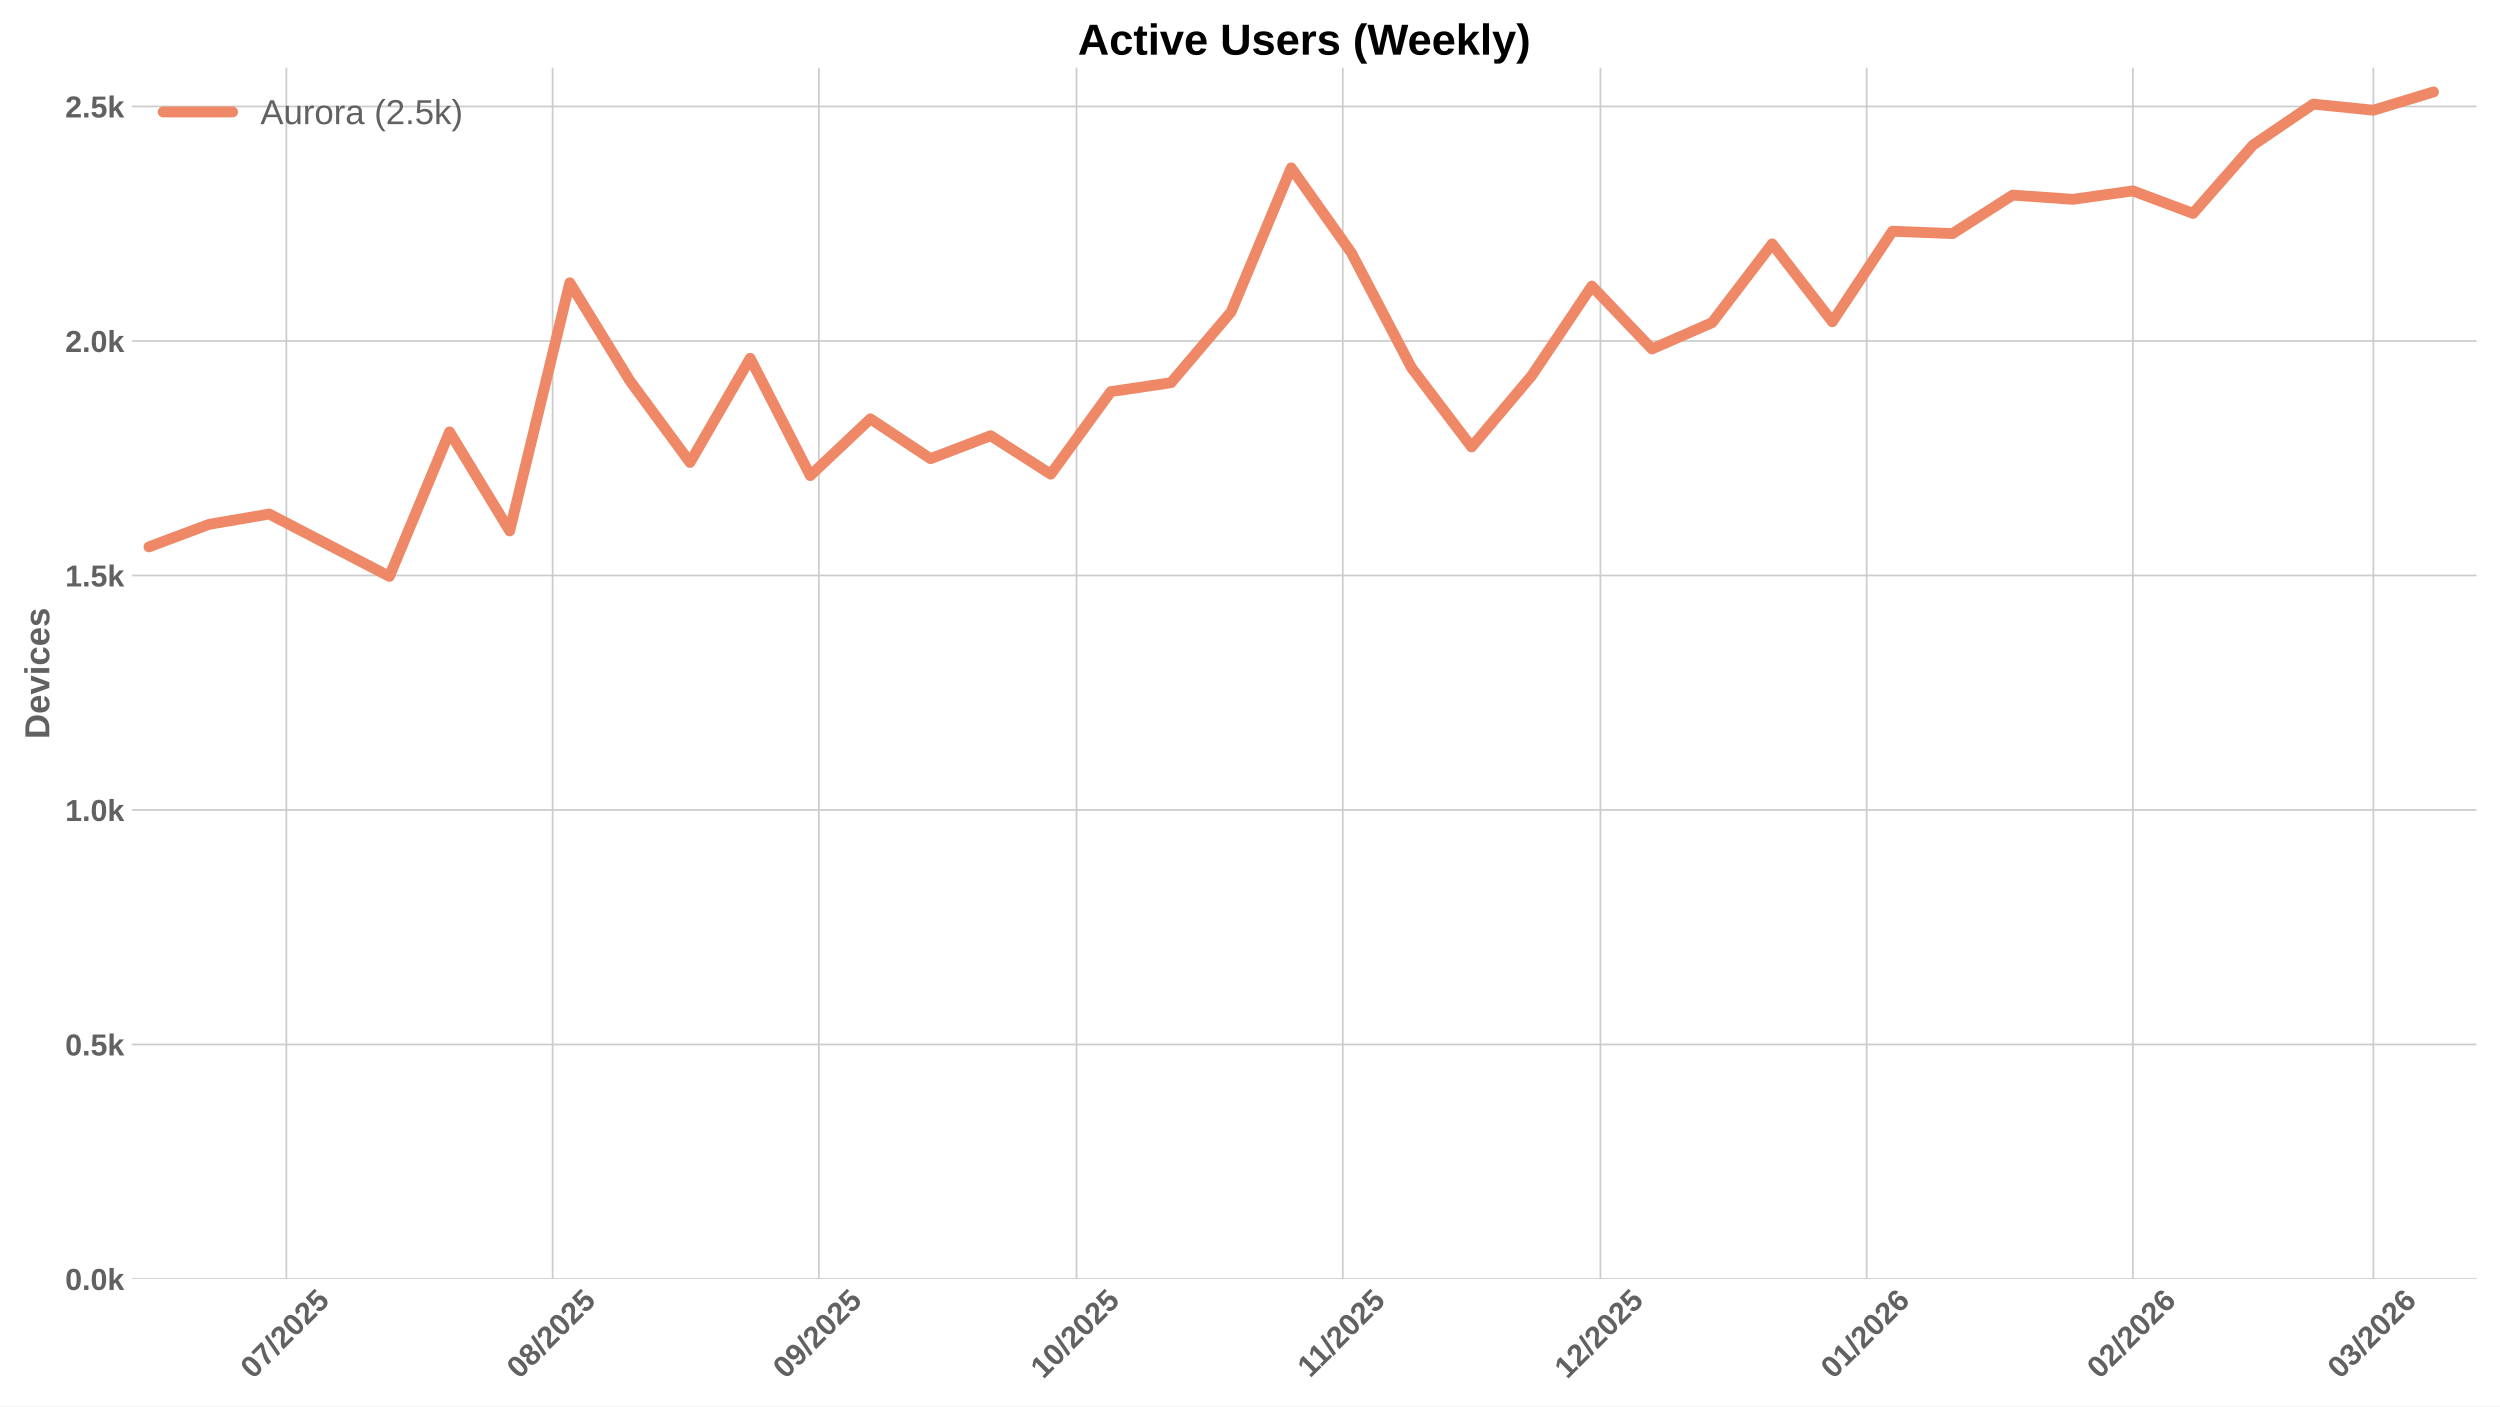
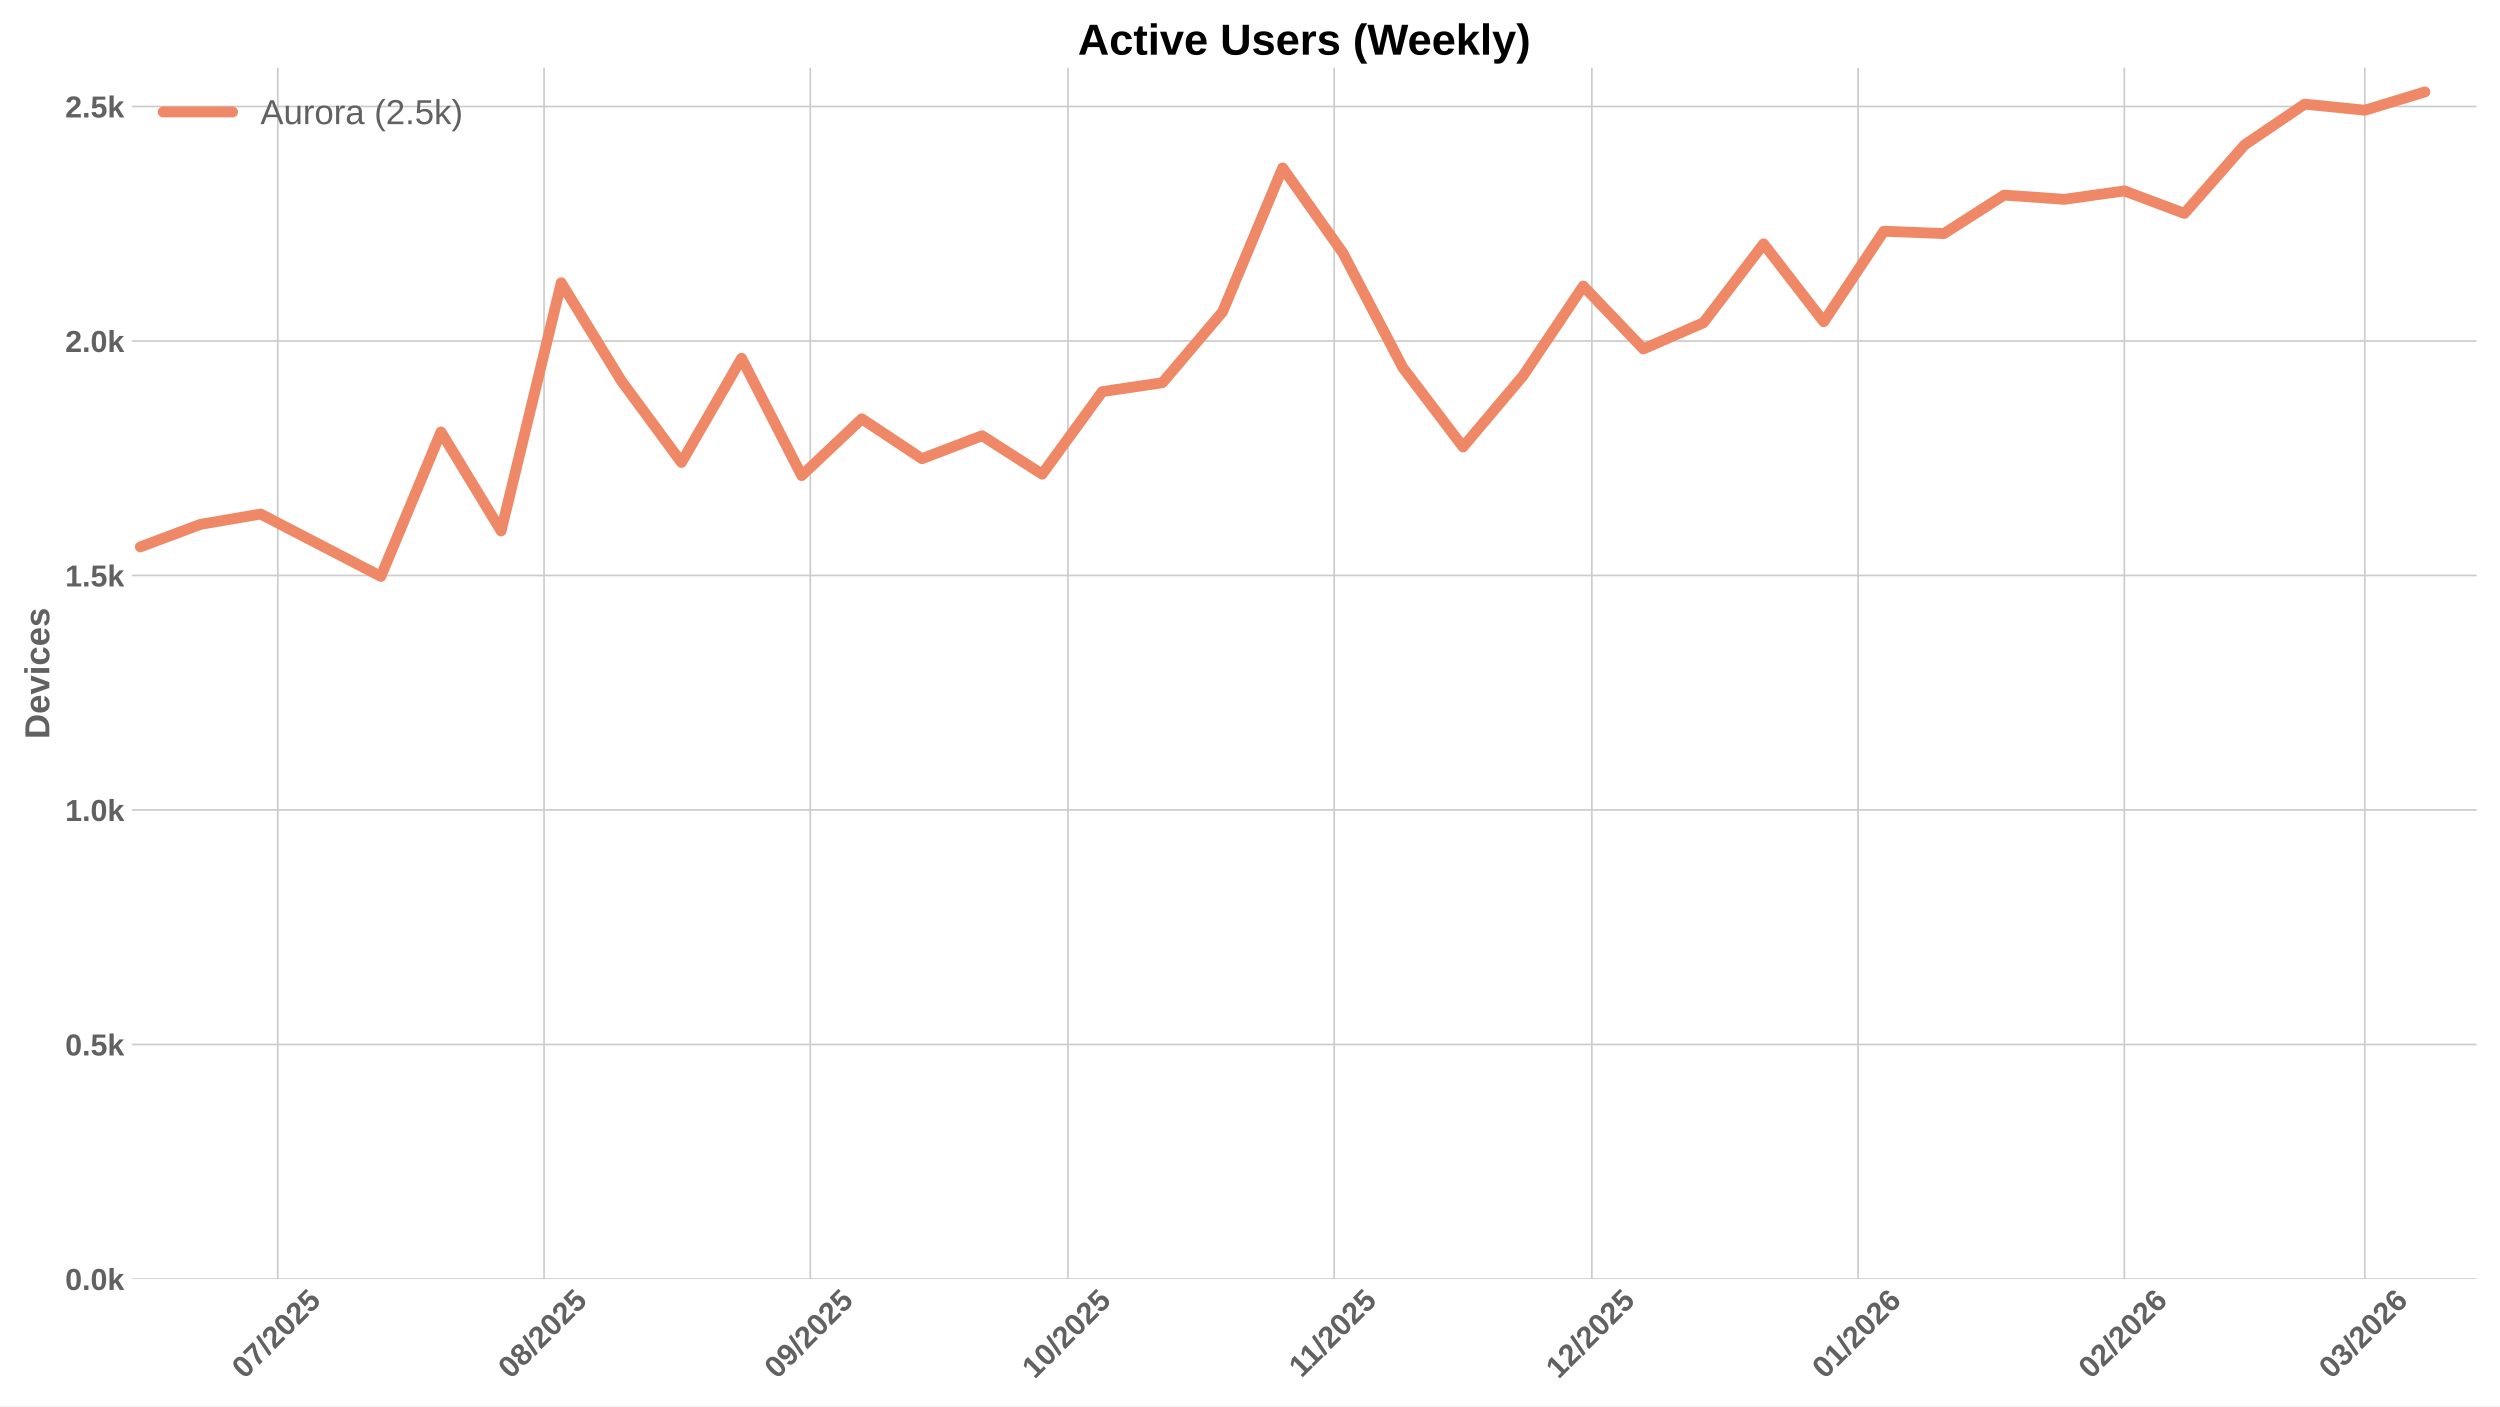
<svg xmlns="http://www.w3.org/2000/svg" xmlns:xlink="http://www.w3.org/1999/xlink" width="1152pt" height="648pt" viewBox="0 0 1152 648" version="1.1">
  <defs>
    <style type="text/css">*{stroke-linejoin: round; stroke-linecap: butt}</style>
  </defs>
  <g id="figure_1">
    <g id="patch_1">
      <path d="M 0 648  L 1152 648  L 1152 0  L 0 0  z " style="fill: #ffffff" />
    </g>
    <g id="axes_1">
      <g id="patch_2">
        <path d="M 60.78 589.343  L 1141.2 589.343  L 1141.2 31.2  L 60.78 31.2  z " style="fill: #ffffff" />
      </g>
      <g id="matplotlib.axis_1">
        <g id="xtick_1">
          <g id="line2d_1">
-             <path d="M 131.962 589.343  L 131.962 31.2  " clip-path="url(#pd66d16adab)" style="fill: none; stroke: #cccccc; stroke-width: 0.8; stroke-linecap: round" />
+             <path d="M 128.008 589.343  L 128.008 31.2  " clip-path="url(#pbbfea4e292)" style="fill: none; stroke: #cccccc; stroke-width: 0.8; stroke-linecap: round" />
          </g>
          <g id="line2d_2" />
          <g id="text_1">
-             <g style="fill: #616161" transform="translate(116.632 635.7977) rotate(-45) scale(0.14 -0.14)">
+             <g style="fill: #616161" transform="translate(112.6775 635.7977) rotate(-45) scale(0.14 -0.14)">
              <defs>
                <path id="LiberationSans-Bold-30" d="M 3297 2203  Q 3297 1088 2914 512  Q 2531 -63 1766 -63  Q 253 -63 253 2203  Q 253 2994 418 3494  Q 584 3994 915 4231  Q 1247 4469 1791 4469  Q 2572 4469 2934 3903  Q 3297 3338 3297 2203  z M 2416 2203  Q 2416 2813 2356 3150  Q 2297 3488 2165 3634  Q 2034 3781 1784 3781  Q 1519 3781 1383 3632  Q 1247 3484 1189 3148  Q 1131 2813 1131 2203  Q 1131 1600 1192 1261  Q 1253 922 1386 775  Q 1519 628 1772 628  Q 2022 628 2158 783  Q 2294 938 2355 1278  Q 2416 1619 2416 2203  z " transform="scale(0.015625)" />
                <path id="LiberationSans-Bold-37" d="M 3278 3706  Q 2981 3238 2717 2797  Q 2453 2356 2256 1911  Q 2059 1466 1945 995  Q 1831 525 1831 0  L 916 0  Q 916 550 1059 1064  Q 1203 1578 1475 2111  Q 1747 2644 2463 3681  L 275 3681  L 275 4403  L 3278 4403  L 3278 3706  z " transform="scale(0.015625)" />
                <path id="LiberationSans-Bold-2f" d="M 63 -128  L 972 4638  L 1716 4638  L 822 -128  L 63 -128  z " transform="scale(0.015625)" />
                <path id="LiberationSans-Bold-32" d="M 222 0  L 222 609  Q 394 988 711 1347  Q 1028 1706 1509 2097  Q 1972 2472 2158 2715  Q 2344 2959 2344 3194  Q 2344 3769 1766 3769  Q 1484 3769 1336 3617  Q 1188 3466 1144 3163  L 259 3213  Q 334 3825 717 4147  Q 1100 4469 1759 4469  Q 2472 4469 2853 4144  Q 3234 3819 3234 3231  Q 3234 2922 3112 2672  Q 2991 2422 2800 2211  Q 2609 2000 2376 1815  Q 2144 1631 1925 1456  Q 1706 1281 1526 1103  Q 1347 925 1259 722  L 3303 722  L 3303 0  L 222 0  z " transform="scale(0.015625)" />
                <path id="LiberationSans-Bold-35" d="M 3381 1466  Q 3381 766 2945 351  Q 2509 -63 1750 -63  Q 1088 -63 689 235  Q 291 534 197 1100  L 1075 1172  Q 1144 891 1319 762  Q 1494 634 1759 634  Q 2088 634 2283 843  Q 2478 1053 2478 1447  Q 2478 1794 2293 2001  Q 2109 2209 1778 2209  Q 1413 2209 1181 1925  L 325 1925  L 478 4403  L 3125 4403  L 3125 3750  L 1275 3750  L 1203 2638  Q 1522 2919 2000 2919  Q 2628 2919 3004 2528  Q 3381 2138 3381 1466  z " transform="scale(0.015625)" />
              </defs>
              <use xlink:href="#LiberationSans-Bold-30" />
              <use xlink:href="#LiberationSans-Bold-37" transform="translate(55.61523 0)" />
              <use xlink:href="#LiberationSans-Bold-2f" transform="translate(111.2305 0)" />
              <use xlink:href="#LiberationSans-Bold-32" transform="translate(139.0137 0)" />
              <use xlink:href="#LiberationSans-Bold-30" transform="translate(194.6289 0)" />
              <use xlink:href="#LiberationSans-Bold-32" transform="translate(250.2441 0)" />
              <use xlink:href="#LiberationSans-Bold-35" transform="translate(305.8594 0)" />
            </g>
          </g>
        </g>
        <g id="xtick_2">
          <g id="line2d_3">
-             <path d="M 254.647 589.343  L 254.647 31.2  " clip-path="url(#pd66d16adab)" style="fill: none; stroke: #cccccc; stroke-width: 0.8; stroke-linecap: round" />
+             <path d="M 250.693 589.343  L 250.693 31.2  " clip-path="url(#pbbfea4e292)" style="fill: none; stroke: #cccccc; stroke-width: 0.8; stroke-linecap: round" />
          </g>
          <g id="line2d_4" />
          <g id="text_2">
-             <g style="fill: #616161" transform="translate(239.3171 635.7977) rotate(-45) scale(0.14 -0.14)">
+             <g style="fill: #616161" transform="translate(235.3625 635.7977) rotate(-45) scale(0.14 -0.14)">
              <defs>
                <path id="LiberationSans-Bold-38" d="M 3363 1241  Q 3363 622 2953 279  Q 2544 -63 1784 -63  Q 1031 -63 617 278  Q 203 619 203 1234  Q 203 1656 447 1945  Q 691 2234 1100 2303  L 1100 2316  Q 744 2394 525 2669  Q 306 2944 306 3303  Q 306 3844 689 4156  Q 1072 4469 1772 4469  Q 2488 4469 2870 4164  Q 3253 3859 3253 3297  Q 3253 2938 3036 2666  Q 2819 2394 2453 2322  L 2453 2309  Q 2878 2241 3120 1961  Q 3363 1681 3363 1241  z M 2350 3250  Q 2350 3563 2206 3708  Q 2063 3853 1772 3853  Q 1203 3853 1203 3250  Q 1203 2619 1778 2619  Q 2066 2619 2208 2766  Q 2350 2913 2350 3250  z M 2453 1313  Q 2453 2003 1766 2003  Q 1447 2003 1276 1822  Q 1106 1641 1106 1300  Q 1106 913 1275 734  Q 1444 556 1791 556  Q 2131 556 2292 734  Q 2453 913 2453 1313  z " transform="scale(0.015625)" />
              </defs>
              <use xlink:href="#LiberationSans-Bold-30" />
              <use xlink:href="#LiberationSans-Bold-38" transform="translate(55.61523 0)" />
              <use xlink:href="#LiberationSans-Bold-2f" transform="translate(111.2305 0)" />
              <use xlink:href="#LiberationSans-Bold-32" transform="translate(139.0137 0)" />
              <use xlink:href="#LiberationSans-Bold-30" transform="translate(194.6289 0)" />
              <use xlink:href="#LiberationSans-Bold-32" transform="translate(250.2441 0)" />
              <use xlink:href="#LiberationSans-Bold-35" transform="translate(305.8594 0)" />
            </g>
          </g>
        </g>
        <g id="xtick_3">
          <g id="line2d_5">
-             <path d="M 377.332 589.343  L 377.332 31.2  " clip-path="url(#pd66d16adab)" style="fill: none; stroke: #cccccc; stroke-width: 0.8; stroke-linecap: round" />
+             <path d="M 373.378 589.343  L 373.378 31.2  " clip-path="url(#pbbfea4e292)" style="fill: none; stroke: #cccccc; stroke-width: 0.8; stroke-linecap: round" />
          </g>
          <g id="line2d_6" />
          <g id="text_3">
-             <g style="fill: #616161" transform="translate(362.0022 635.7977) rotate(-45) scale(0.14 -0.14)">
+             <g style="fill: #616161" transform="translate(358.0476 635.7977) rotate(-45) scale(0.14 -0.14)">
              <defs>
                <path id="LiberationSans-Bold-39" d="M 3322 2272  Q 3322 1100 2894 518  Q 2466 -63 1678 -63  Q 1097 -63 767 185  Q 438 434 300 972  L 1125 1088  Q 1247 628 1688 628  Q 2056 628 2254 981  Q 2453 1334 2459 2028  Q 2341 1794 2070 1661  Q 1800 1528 1488 1528  Q 906 1528 564 1923  Q 222 2319 222 2994  Q 222 3688 623 4078  Q 1025 4469 1759 4469  Q 2550 4469 2936 3920  Q 3322 3372 3322 2272  z M 2394 2888  Q 2394 3297 2214 3539  Q 2034 3781 1738 3781  Q 1447 3781 1280 3570  Q 1113 3359 1113 2988  Q 1113 2622 1278 2401  Q 1444 2181 1741 2181  Q 2022 2181 2208 2373  Q 2394 2566 2394 2888  z " transform="scale(0.015625)" />
              </defs>
              <use xlink:href="#LiberationSans-Bold-30" />
              <use xlink:href="#LiberationSans-Bold-39" transform="translate(55.61523 0)" />
              <use xlink:href="#LiberationSans-Bold-2f" transform="translate(111.2305 0)" />
              <use xlink:href="#LiberationSans-Bold-32" transform="translate(139.0137 0)" />
              <use xlink:href="#LiberationSans-Bold-30" transform="translate(194.6289 0)" />
              <use xlink:href="#LiberationSans-Bold-32" transform="translate(250.2441 0)" />
              <use xlink:href="#LiberationSans-Bold-35" transform="translate(305.8594 0)" />
            </g>
          </g>
        </g>
        <g id="xtick_4">
          <g id="line2d_7">
-             <path d="M 496.06 589.343  L 496.06 31.2  " clip-path="url(#pd66d16adab)" style="fill: none; stroke: #cccccc; stroke-width: 0.8; stroke-linecap: round" />
+             <path d="M 492.105 589.343  L 492.105 31.2  " clip-path="url(#pbbfea4e292)" style="fill: none; stroke: #cccccc; stroke-width: 0.8; stroke-linecap: round" />
          </g>
          <g id="line2d_8" />
          <g id="text_4">
-             <g style="fill: #616161" transform="translate(480.7296 635.7977) rotate(-45) scale(0.14 -0.14)">
+             <g style="fill: #616161" transform="translate(476.7751 635.7977) rotate(-45) scale(0.14 -0.14)">
              <defs>
                <path id="LiberationSans-Bold-31" d="M 403 0  L 403 653  L 1494 653  L 1494 3656  L 438 2997  L 438 3688  L 1541 4403  L 2372 4403  L 2372 653  L 3381 653  L 3381 0  L 403 0  z " transform="scale(0.015625)" />
              </defs>
              <use xlink:href="#LiberationSans-Bold-31" />
              <use xlink:href="#LiberationSans-Bold-30" transform="translate(55.61523 0)" />
              <use xlink:href="#LiberationSans-Bold-2f" transform="translate(111.2305 0)" />
              <use xlink:href="#LiberationSans-Bold-32" transform="translate(139.0137 0)" />
              <use xlink:href="#LiberationSans-Bold-30" transform="translate(194.6289 0)" />
              <use xlink:href="#LiberationSans-Bold-32" transform="translate(250.2441 0)" />
              <use xlink:href="#LiberationSans-Bold-35" transform="translate(305.8594 0)" />
            </g>
          </g>
        </g>
        <g id="xtick_5">
          <g id="line2d_9">
-             <path d="M 618.745 589.343  L 618.745 31.2  " clip-path="url(#pd66d16adab)" style="fill: none; stroke: #cccccc; stroke-width: 0.8; stroke-linecap: round" />
+             <path d="M 614.79 589.343  L 614.79 31.2  " clip-path="url(#pbbfea4e292)" style="fill: none; stroke: #cccccc; stroke-width: 0.8; stroke-linecap: round" />
          </g>
          <g id="line2d_10" />
          <g id="text_5">
-             <g style="fill: #616161" transform="translate(603.6869 635.2532) rotate(-45) scale(0.14 -0.14)">
+             <g style="fill: #616161" transform="translate(599.7323 635.2532) rotate(-45) scale(0.14 -0.14)">
              <use xlink:href="#LiberationSans-Bold-31" />
              <use xlink:href="#LiberationSans-Bold-31" transform="translate(50.11523 0)" />
              <use xlink:href="#LiberationSans-Bold-2f" transform="translate(105.7305 0)" />
              <use xlink:href="#LiberationSans-Bold-32" transform="translate(133.5137 0)" />
              <use xlink:href="#LiberationSans-Bold-30" transform="translate(189.1289 0)" />
              <use xlink:href="#LiberationSans-Bold-32" transform="translate(244.7441 0)" />
              <use xlink:href="#LiberationSans-Bold-35" transform="translate(300.3594 0)" />
            </g>
          </g>
        </g>
        <g id="xtick_6">
          <g id="line2d_11">
-             <path d="M 737.472 589.343  L 737.472 31.2  " clip-path="url(#pd66d16adab)" style="fill: none; stroke: #cccccc; stroke-width: 0.8; stroke-linecap: round" />
+             <path d="M 733.518 589.343  L 733.518 31.2  " clip-path="url(#pbbfea4e292)" style="fill: none; stroke: #cccccc; stroke-width: 0.8; stroke-linecap: round" />
          </g>
          <g id="line2d_12" />
          <g id="text_6">
-             <g style="fill: #616161" transform="translate(722.1422 635.7977) rotate(-45) scale(0.14 -0.14)">
+             <g style="fill: #616161" transform="translate(718.1876 635.7977) rotate(-45) scale(0.14 -0.14)">
              <use xlink:href="#LiberationSans-Bold-31" />
              <use xlink:href="#LiberationSans-Bold-32" transform="translate(55.61523 0)" />
              <use xlink:href="#LiberationSans-Bold-2f" transform="translate(111.2305 0)" />
              <use xlink:href="#LiberationSans-Bold-32" transform="translate(139.0137 0)" />
              <use xlink:href="#LiberationSans-Bold-30" transform="translate(194.6289 0)" />
              <use xlink:href="#LiberationSans-Bold-32" transform="translate(250.2441 0)" />
              <use xlink:href="#LiberationSans-Bold-35" transform="translate(305.8594 0)" />
            </g>
          </g>
        </g>
        <g id="xtick_7">
          <g id="line2d_13">
-             <path d="M 860.158 589.343  L 860.158 31.2  " clip-path="url(#pd66d16adab)" style="fill: none; stroke: #cccccc; stroke-width: 0.8; stroke-linecap: round" />
+             <path d="M 856.203 589.343  L 856.203 31.2  " clip-path="url(#pbbfea4e292)" style="fill: none; stroke: #cccccc; stroke-width: 0.8; stroke-linecap: round" />
          </g>
          <g id="line2d_14" />
          <g id="text_7">
-             <g style="fill: #616161" transform="translate(844.8272 635.7977) rotate(-45) scale(0.14 -0.14)">
+             <g style="fill: #616161" transform="translate(840.8726 635.7977) rotate(-45) scale(0.14 -0.14)">
              <defs>
                <path id="LiberationSans-Bold-36" d="M 3328 1441  Q 3328 738 2934 337  Q 2541 -63 1847 -63  Q 1069 -63 651 482  Q 234 1028 234 2100  Q 234 3278 657 3873  Q 1081 4469 1869 4469  Q 2428 4469 2751 4222  Q 3075 3975 3209 3456  L 2381 3341  Q 2263 3775 1850 3775  Q 1497 3775 1295 3422  Q 1094 3069 1094 2350  Q 1234 2584 1484 2709  Q 1734 2834 2050 2834  Q 2641 2834 2984 2459  Q 3328 2084 3328 1441  z M 2447 1416  Q 2447 1791 2273 1989  Q 2100 2188 1797 2188  Q 1506 2188 1331 2002  Q 1156 1816 1156 1509  Q 1156 1125 1339 873  Q 1522 622 1819 622  Q 2116 622 2281 833  Q 2447 1044 2447 1416  z " transform="scale(0.015625)" />
              </defs>
              <use xlink:href="#LiberationSans-Bold-30" />
              <use xlink:href="#LiberationSans-Bold-31" transform="translate(55.61523 0)" />
              <use xlink:href="#LiberationSans-Bold-2f" transform="translate(111.2305 0)" />
              <use xlink:href="#LiberationSans-Bold-32" transform="translate(139.0137 0)" />
              <use xlink:href="#LiberationSans-Bold-30" transform="translate(194.6289 0)" />
              <use xlink:href="#LiberationSans-Bold-32" transform="translate(250.2441 0)" />
              <use xlink:href="#LiberationSans-Bold-36" transform="translate(305.8594 0)" />
            </g>
          </g>
        </g>
        <g id="xtick_8">
          <g id="line2d_15">
-             <path d="M 982.843 589.343  L 982.843 31.2  " clip-path="url(#pd66d16adab)" style="fill: none; stroke: #cccccc; stroke-width: 0.8; stroke-linecap: round" />
+             <path d="M 978.888 589.343  L 978.888 31.2  " clip-path="url(#pbbfea4e292)" style="fill: none; stroke: #cccccc; stroke-width: 0.8; stroke-linecap: round" />
          </g>
          <g id="line2d_16" />
          <g id="text_8">
-             <g style="fill: #616161" transform="translate(967.5123 635.7977) rotate(-45) scale(0.14 -0.14)">
+             <g style="fill: #616161" transform="translate(963.5577 635.7977) rotate(-45) scale(0.14 -0.14)">
              <use xlink:href="#LiberationSans-Bold-30" />
              <use xlink:href="#LiberationSans-Bold-32" transform="translate(55.61523 0)" />
              <use xlink:href="#LiberationSans-Bold-2f" transform="translate(111.2305 0)" />
              <use xlink:href="#LiberationSans-Bold-32" transform="translate(139.0137 0)" />
              <use xlink:href="#LiberationSans-Bold-30" transform="translate(194.6289 0)" />
              <use xlink:href="#LiberationSans-Bold-32" transform="translate(250.2441 0)" />
              <use xlink:href="#LiberationSans-Bold-36" transform="translate(305.8594 0)" />
            </g>
          </g>
        </g>
        <g id="xtick_9">
          <g id="line2d_17">
-             <path d="M 1093.655 589.343  L 1093.655 31.2  " clip-path="url(#pd66d16adab)" style="fill: none; stroke: #cccccc; stroke-width: 0.8; stroke-linecap: round" />
+             <path d="M 1089.7 589.343  L 1089.7 31.2  " clip-path="url(#pbbfea4e292)" style="fill: none; stroke: #cccccc; stroke-width: 0.8; stroke-linecap: round" />
          </g>
          <g id="line2d_18" />
          <g id="text_9">
-             <g style="fill: #616161" transform="translate(1078.325 635.7977) rotate(-45) scale(0.14 -0.14)">
+             <g style="fill: #616161" transform="translate(1074.37 635.7977) rotate(-45) scale(0.14 -0.14)">
              <defs>
                <path id="LiberationSans-Bold-33" d="M 3328 1222  Q 3328 603 2922 265  Q 2516 -72 1766 -72  Q 1056 -72 637 254  Q 219 581 147 1197  L 1041 1275  Q 1125 641 1763 641  Q 2078 641 2253 797  Q 2428 953 2428 1275  Q 2428 1569 2215 1725  Q 2003 1881 1584 1881  L 1278 1881  L 1278 2591  L 1566 2591  Q 1944 2591 2134 2745  Q 2325 2900 2325 3188  Q 2325 3459 2173 3614  Q 2022 3769 1731 3769  Q 1459 3769 1292 3619  Q 1125 3469 1100 3194  L 222 3256  Q 291 3825 694 4147  Q 1097 4469 1747 4469  Q 2438 4469 2827 4158  Q 3216 3847 3216 3297  Q 3216 2884 2973 2618  Q 2731 2353 2275 2266  L 2275 2253  Q 2781 2194 3054 1920  Q 3328 1647 3328 1222  z " transform="scale(0.015625)" />
              </defs>
              <use xlink:href="#LiberationSans-Bold-30" />
              <use xlink:href="#LiberationSans-Bold-33" transform="translate(55.61523 0)" />
              <use xlink:href="#LiberationSans-Bold-2f" transform="translate(111.2305 0)" />
              <use xlink:href="#LiberationSans-Bold-32" transform="translate(139.0137 0)" />
              <use xlink:href="#LiberationSans-Bold-30" transform="translate(194.6289 0)" />
              <use xlink:href="#LiberationSans-Bold-32" transform="translate(250.2441 0)" />
              <use xlink:href="#LiberationSans-Bold-36" transform="translate(305.8594 0)" />
            </g>
          </g>
        </g>
      </g>
      <g id="matplotlib.axis_2">
        <g id="ytick_1">
          <g id="line2d_19">
-             <path d="M 60.78 589.343  L 1141.2 589.343  " clip-path="url(#pd66d16adab)" style="fill: none; stroke: #cccccc; stroke-width: 0.8; stroke-linecap: round" />
+             <path d="M 60.78 589.343  L 1141.2 589.343  " clip-path="url(#pbbfea4e292)" style="fill: none; stroke: #cccccc; stroke-width: 0.8; stroke-linecap: round" />
          </g>
          <g id="line2d_20" />
          <g id="text_10">
            <g style="fill: #616161" transform="translate(30.03469 594.416) scale(0.14 -0.14)">
              <defs>
                <path id="LiberationSans-Bold-2e" d="M 434 0  L 434 953  L 1338 953  L 1338 0  L 434 0  z " transform="scale(0.015625)" />
                <path id="LiberationSans-Bold-6b" d="M 2606 0  L 1703 1531  L 1325 1269  L 1325 0  L 447 0  L 447 4638  L 1325 4638  L 1325 1981  L 2531 3381  L 3475 3381  L 2288 2063  L 3566 0  L 2606 0  z " transform="scale(0.015625)" />
              </defs>
              <use xlink:href="#LiberationSans-Bold-30" />
              <use xlink:href="#LiberationSans-Bold-2e" transform="translate(55.61523 0)" />
              <use xlink:href="#LiberationSans-Bold-30" transform="translate(83.39844 0)" />
              <use xlink:href="#LiberationSans-Bold-6b" transform="translate(139.0137 0)" />
            </g>
          </g>
        </g>
        <g id="ytick_2">
          <g id="line2d_21">
-             <path d="M 60.78 481.287  L 1141.2 481.287  " clip-path="url(#pd66d16adab)" style="fill: none; stroke: #cccccc; stroke-width: 0.8; stroke-linecap: round" />
+             <path d="M 60.78 481.287  L 1141.2 481.287  " clip-path="url(#pbbfea4e292)" style="fill: none; stroke: #cccccc; stroke-width: 0.8; stroke-linecap: round" />
          </g>
          <g id="line2d_22" />
          <g id="text_11">
            <g style="fill: #616161" transform="translate(30.03469 486.3597) scale(0.14 -0.14)">
              <use xlink:href="#LiberationSans-Bold-30" />
              <use xlink:href="#LiberationSans-Bold-2e" transform="translate(55.61523 0)" />
              <use xlink:href="#LiberationSans-Bold-35" transform="translate(83.39844 0)" />
              <use xlink:href="#LiberationSans-Bold-6b" transform="translate(139.0137 0)" />
            </g>
          </g>
        </g>
        <g id="ytick_3">
          <g id="line2d_23">
-             <path d="M 60.78 373.231  L 1141.2 373.231  " clip-path="url(#pd66d16adab)" style="fill: none; stroke: #cccccc; stroke-width: 0.8; stroke-linecap: round" />
+             <path d="M 60.78 373.231  L 1141.2 373.231  " clip-path="url(#pbbfea4e292)" style="fill: none; stroke: #cccccc; stroke-width: 0.8; stroke-linecap: round" />
          </g>
          <g id="line2d_24" />
          <g id="text_12">
            <g style="fill: #616161" transform="translate(30.03469 378.3034) scale(0.14 -0.14)">
              <use xlink:href="#LiberationSans-Bold-31" />
              <use xlink:href="#LiberationSans-Bold-2e" transform="translate(55.61523 0)" />
              <use xlink:href="#LiberationSans-Bold-30" transform="translate(83.39844 0)" />
              <use xlink:href="#LiberationSans-Bold-6b" transform="translate(139.0137 0)" />
            </g>
          </g>
        </g>
        <g id="ytick_4">
          <g id="line2d_25">
-             <path d="M 60.78 265.174  L 1141.2 265.174  " clip-path="url(#pd66d16adab)" style="fill: none; stroke: #cccccc; stroke-width: 0.8; stroke-linecap: round" />
+             <path d="M 60.78 265.174  L 1141.2 265.174  " clip-path="url(#pbbfea4e292)" style="fill: none; stroke: #cccccc; stroke-width: 0.8; stroke-linecap: round" />
          </g>
          <g id="line2d_26" />
          <g id="text_13">
            <g style="fill: #616161" transform="translate(30.03469 270.2471) scale(0.14 -0.14)">
              <use xlink:href="#LiberationSans-Bold-31" />
              <use xlink:href="#LiberationSans-Bold-2e" transform="translate(55.61523 0)" />
              <use xlink:href="#LiberationSans-Bold-35" transform="translate(83.39844 0)" />
              <use xlink:href="#LiberationSans-Bold-6b" transform="translate(139.0137 0)" />
            </g>
          </g>
        </g>
        <g id="ytick_5">
          <g id="line2d_27">
-             <path d="M 60.78 157.118  L 1141.2 157.118  " clip-path="url(#pd66d16adab)" style="fill: none; stroke: #cccccc; stroke-width: 0.8; stroke-linecap: round" />
+             <path d="M 60.78 157.118  L 1141.2 157.118  " clip-path="url(#pbbfea4e292)" style="fill: none; stroke: #cccccc; stroke-width: 0.8; stroke-linecap: round" />
          </g>
          <g id="line2d_28" />
          <g id="text_14">
            <g style="fill: #616161" transform="translate(30.03469 162.1908) scale(0.14 -0.14)">
              <use xlink:href="#LiberationSans-Bold-32" />
              <use xlink:href="#LiberationSans-Bold-2e" transform="translate(55.61523 0)" />
              <use xlink:href="#LiberationSans-Bold-30" transform="translate(83.39844 0)" />
              <use xlink:href="#LiberationSans-Bold-6b" transform="translate(139.0137 0)" />
            </g>
          </g>
        </g>
        <g id="ytick_6">
          <g id="line2d_29">
-             <path d="M 60.78 49.062  L 1141.2 49.062  " clip-path="url(#pd66d16adab)" style="fill: none; stroke: #cccccc; stroke-width: 0.8; stroke-linecap: round" />
+             <path d="M 60.78 49.062  L 1141.2 49.062  " clip-path="url(#pbbfea4e292)" style="fill: none; stroke: #cccccc; stroke-width: 0.8; stroke-linecap: round" />
          </g>
          <g id="line2d_30" />
          <g id="text_15">
            <g style="fill: #616161" transform="translate(30.03469 54.13452) scale(0.14 -0.14)">
              <use xlink:href="#LiberationSans-Bold-32" />
              <use xlink:href="#LiberationSans-Bold-2e" transform="translate(55.61523 0)" />
              <use xlink:href="#LiberationSans-Bold-35" transform="translate(83.39844 0)" />
              <use xlink:href="#LiberationSans-Bold-6b" transform="translate(139.0137 0)" />
            </g>
          </g>
        </g>
        <g id="text_16">
          <g style="fill: #616161" transform="translate(22.71469 340.5153) rotate(-90) scale(0.16 -0.16)">
            <defs>
              <path id="LiberationSans-Bold-44" d="M 4353 2234  Q 4353 1553 4086 1045  Q 3819 538 3330 269  Q 2841 0 2209 0  L 428 0  L 428 4403  L 2022 4403  Q 3134 4403 3743 3842  Q 4353 3281 4353 2234  z M 3425 2234  Q 3425 2944 3056 3317  Q 2688 3691 2003 3691  L 1350 3691  L 1350 713  L 2131 713  Q 2725 713 3075 1122  Q 3425 1531 3425 2234  z " transform="scale(0.015625)" />
              <path id="LiberationSans-Bold-65" d="M 1831 -63  Q 1069 -63 659 389  Q 250 841 250 1706  Q 250 2544 665 2994  Q 1081 3444 1844 3444  Q 2572 3444 2956 2961  Q 3341 2478 3341 1547  L 3341 1522  L 1172 1522  Q 1172 1028 1355 776  Q 1538 525 1875 525  Q 2341 525 2463 928  L 3291 856  Q 2931 -63 1831 -63  z M 1831 2891  Q 1522 2891 1355 2675  Q 1188 2459 1178 2072  L 2491 2072  Q 2466 2481 2294 2686  Q 2122 2891 1831 2891  z " transform="scale(0.015625)" />
              <path id="LiberationSans-Bold-76" d="M 2284 0  L 1234 0  L 25 3381  L 953 3381  L 1544 1491  Q 1591 1334 1766 709  Q 1797 838 1894 1159  Q 1991 1481 2613 3381  L 3531 3381  L 2284 0  z " transform="scale(0.015625)" />
              <path id="LiberationSans-Bold-69" d="M 447 3991  L 447 4638  L 1325 4638  L 1325 3991  L 447 3991  z M 447 0  L 447 3381  L 1325 3381  L 1325 0  L 447 0  z " transform="scale(0.015625)" />
              <path id="LiberationSans-Bold-63" d="M 1856 -63  Q 1088 -63 669 395  Q 250 853 250 1672  Q 250 2509 672 2976  Q 1094 3444 1869 3444  Q 2466 3444 2856 3144  Q 3247 2844 3347 2316  L 2463 2272  Q 2425 2531 2275 2686  Q 2125 2841 1850 2841  Q 1172 2841 1172 1706  Q 1172 538 1863 538  Q 2113 538 2281 695  Q 2450 853 2491 1166  L 3372 1125  Q 3325 778 3123 506  Q 2922 234 2594 85  Q 2266 -63 1856 -63  z " transform="scale(0.015625)" />
              <path id="LiberationSans-Bold-73" d="M 3297 988  Q 3297 497 2895 217  Q 2494 -63 1784 -63  Q 1088 -63 717 157  Q 347 378 225 844  L 997 959  Q 1063 719 1223 619  Q 1384 519 1784 519  Q 2153 519 2322 612  Q 2491 706 2491 906  Q 2491 1069 2355 1164  Q 2219 1259 1894 1325  Q 1150 1472 890 1598  Q 631 1725 495 1926  Q 359 2128 359 2422  Q 359 2906 732 3176  Q 1106 3447 1791 3447  Q 2394 3447 2761 3212  Q 3128 2978 3219 2534  L 2441 2453  Q 2403 2659 2256 2761  Q 2109 2863 1791 2863  Q 1478 2863 1322 2783  Q 1166 2703 1166 2516  Q 1166 2369 1286 2283  Q 1406 2197 1691 2141  Q 2088 2059 2395 1973  Q 2703 1888 2889 1769  Q 3075 1650 3186 1464  Q 3297 1278 3297 988  z " transform="scale(0.015625)" />
            </defs>
            <use xlink:href="#LiberationSans-Bold-44" />
            <use xlink:href="#LiberationSans-Bold-65" transform="translate(72.2168 0)" />
            <use xlink:href="#LiberationSans-Bold-76" transform="translate(127.832 0)" />
            <use xlink:href="#LiberationSans-Bold-69" transform="translate(183.4473 0)" />
            <use xlink:href="#LiberationSans-Bold-63" transform="translate(211.2305 0)" />
            <use xlink:href="#LiberationSans-Bold-65" transform="translate(266.8457 0)" />
            <use xlink:href="#LiberationSans-Bold-73" transform="translate(322.4609 0)" />
          </g>
        </g>
      </g>
      <g id="line2d_31">
-         <path d="M 68.641 251.991  L 96.344 241.618  L 124.047 236.864  L 179.453 265.607  L 207.156 199.044  L 234.859 244.644  L 262.563 130.32  L 290.266 175.488  L 317.969 213.091  L 345.672 165.114  L 373.375 219.142  L 401.078 192.993  L 428.781 211.362  L 456.484 200.773  L 484.187 218.494  L 511.89 180.458  L 539.593 176.352  L 567.296 143.719  L 594.999 77.372  L 622.703 116.489  L 650.406 169.436  L 678.109 205.959  L 705.812 173.11  L 733.515 131.833  L 761.218 160.792  L 788.921 148.69  L 816.624 112.383  L 844.327 148.257  L 872.03 106.548  L 899.733 107.628  L 927.436 89.907  L 955.139 91.852  L 982.843 87.962  L 1010.546 98.335  L 1038.249 66.783  L 1065.952 47.981  L 1093.655 50.791  L 1121.358 42.362  " clip-path="url(#pd66d16adab)" style="fill: none; stroke: #ee8866; stroke-width: 5; stroke-linecap: round" />
+         <path d="M 64.686 251.991  L 92.39 241.618  L 120.093 236.864  L 175.499 265.607  L 203.202 199.044  L 230.905 244.644  L 258.608 130.32  L 286.311 175.488  L 314.014 213.091  L 341.717 165.114  L 369.42 219.142  L 397.123 192.993  L 424.826 211.362  L 452.53 200.773  L 480.233 218.494  L 507.936 180.458  L 535.639 176.352  L 563.342 143.719  L 591.045 77.372  L 618.748 116.489  L 646.451 169.436  L 674.154 205.959  L 701.857 173.11  L 729.56 131.833  L 757.263 160.792  L 784.966 148.69  L 812.67 112.383  L 840.373 148.257  L 868.076 106.548  L 895.779 107.628  L 923.482 89.907  L 951.185 91.852  L 978.888 87.962  L 1006.591 98.335  L 1034.294 66.783  L 1061.997 47.981  L 1089.7 50.791  L 1117.403 42.362  " clip-path="url(#pbbfea4e292)" style="fill: none; stroke: #ee8866; stroke-width: 5; stroke-linecap: round" />
      </g>
      <g id="patch_3">
        <path d="M 60.78 589.343  L 60.78 31.2  " style="fill: none" />
      </g>
      <g id="patch_4">
        <path d="M 1141.2 589.343  L 1141.2 31.2  " style="fill: none" />
      </g>
      <g id="patch_5">
        <path d="M 60.78 589.343  L 1141.2 589.343  " style="fill: none" />
      </g>
      <g id="patch_6">
        <path d="M 60.78 31.2  L 1141.2 31.2  " style="fill: none" />
      </g>
      <g id="text_17">
        <g transform="translate(496.6791 25.2) scale(0.2 -0.2)">
          <defs>
            <path id="LiberationSans-Bold-41" d="M 3541 0  L 3150 1125  L 1472 1125  L 1081 0  L 159 0  L 1766 4403  L 2853 4403  L 4453 0  L 3541 0  z M 2309 3725  L 2291 3656  Q 2259 3544 2215 3400  Q 2172 3256 1678 1819  L 2944 1819  L 2509 3084  L 2375 3509  L 2309 3725  z " transform="scale(0.015625)" />
            <path id="LiberationSans-Bold-74" d="M 1313 -56  Q 925 -56 715 155  Q 506 366 506 794  L 506 2788  L 78 2788  L 78 3381  L 550 3381  L 825 4175  L 1375 4175  L 1375 3381  L 2016 3381  L 2016 2788  L 1375 2788  L 1375 1031  Q 1375 784 1469 667  Q 1563 550 1759 550  Q 1863 550 2053 594  L 2053 50  Q 1728 -56 1313 -56  z " transform="scale(0.015625)" />
            <path id="LiberationSans-Bold-20" transform="scale(0.015625)" />
            <path id="LiberationSans-Bold-55" d="M 2259 -63  Q 1350 -63 867 381  Q 384 825 384 1650  L 384 4403  L 1306 4403  L 1306 1722  Q 1306 1200 1554 929  Q 1803 659 2284 659  Q 2778 659 3043 942  Q 3309 1225 3309 1753  L 3309 4403  L 4231 4403  L 4231 1697  Q 4231 859 3714 398  Q 3197 -63 2259 -63  z " transform="scale(0.015625)" />
            <path id="LiberationSans-Bold-72" d="M 447 0  L 447 2588  Q 447 2866 439 3052  Q 431 3238 422 3381  L 1259 3381  Q 1269 3325 1284 3039  Q 1300 2753 1300 2659  L 1313 2659  Q 1441 3016 1541 3161  Q 1641 3306 1778 3376  Q 1916 3447 2122 3447  Q 2291 3447 2394 3400  L 2394 2666  Q 2181 2713 2019 2713  Q 1691 2713 1508 2447  Q 1325 2181 1325 1659  L 1325 0  L 447 0  z " transform="scale(0.015625)" />
            <path id="LiberationSans-Bold-28" d="M 1247 -1328  Q 756 -622 537 81  Q 319 784 319 1659  Q 319 2531 537 3232  Q 756 3934 1247 4638  L 2125 4638  Q 1631 3925 1407 3219  Q 1184 2513 1184 1656  Q 1184 803 1406 101  Q 1628 -600 2125 -1328  L 1247 -1328  z " transform="scale(0.015625)" />
            <path id="LiberationSans-Bold-57" d="M 4897 0  L 3803 0  L 3206 2547  Q 3097 2997 3022 3488  Q 2947 3078 2900 2864  Q 2853 2650 2234 0  L 1141 0  L 6 4403  L 941 4403  L 1578 1559  L 1722 872  Q 1809 1306 1892 1701  Q 1975 2097 2516 4403  L 3547 4403  L 4103 2059  Q 4169 1797 4325 872  L 4403 1234  L 4569 1953  L 5100 4403  L 6034 4403  L 4897 0  z " transform="scale(0.015625)" />
            <path id="LiberationSans-Bold-6c" d="M 447 0  L 447 4638  L 1325 4638  L 1325 0  L 447 0  z " transform="scale(0.015625)" />
            <path id="LiberationSans-Bold-79" d="M 884 -1328  Q 569 -1328 331 -1288  L 331 -663  Q 497 -688 634 -688  Q 822 -688 945 -628  Q 1069 -569 1167 -431  Q 1266 -294 1388 34  L 50 3381  L 978 3381  L 1509 1797  Q 1634 1456 1825 753  L 1903 1050  L 2106 1784  L 2606 3381  L 3525 3381  L 2188 -178  Q 1919 -828 1630 -1078  Q 1341 -1328 884 -1328  z " transform="scale(0.015625)" />
            <path id="LiberationSans-Bold-29" d="M 6 -1328  Q 506 -597 726 101  Q 947 800 947 1656  Q 947 2516 722 3223  Q 497 3931 6 4638  L 884 4638  Q 1378 3928 1595 3225  Q 1813 2522 1813 1659  Q 1813 791 1595 87  Q 1378 -616 884 -1328  L 6 -1328  z " transform="scale(0.015625)" />
          </defs>
          <use xlink:href="#LiberationSans-Bold-41" />
          <use xlink:href="#LiberationSans-Bold-63" transform="translate(72.2168 0)" />
          <use xlink:href="#LiberationSans-Bold-74" transform="translate(127.832 0)" />
          <use xlink:href="#LiberationSans-Bold-69" transform="translate(161.1328 0)" />
          <use xlink:href="#LiberationSans-Bold-76" transform="translate(188.916 0)" />
          <use xlink:href="#LiberationSans-Bold-65" transform="translate(244.5312 0)" />
          <use xlink:href="#LiberationSans-Bold-20" transform="translate(300.1465 0)" />
          <use xlink:href="#LiberationSans-Bold-55" transform="translate(327.9297 0)" />
          <use xlink:href="#LiberationSans-Bold-73" transform="translate(400.1465 0)" />
          <use xlink:href="#LiberationSans-Bold-65" transform="translate(455.7617 0)" />
          <use xlink:href="#LiberationSans-Bold-72" transform="translate(511.377 0)" />
          <use xlink:href="#LiberationSans-Bold-73" transform="translate(550.293 0)" />
          <use xlink:href="#LiberationSans-Bold-20" transform="translate(605.9082 0)" />
          <use xlink:href="#LiberationSans-Bold-28" transform="translate(633.6914 0)" />
          <use xlink:href="#LiberationSans-Bold-57" transform="translate(666.9922 0)" />
          <use xlink:href="#LiberationSans-Bold-65" transform="translate(759.627 0)" />
          <use xlink:href="#LiberationSans-Bold-65" transform="translate(815.2422 0)" />
          <use xlink:href="#LiberationSans-Bold-6b" transform="translate(870.8574 0)" />
          <use xlink:href="#LiberationSans-Bold-6c" transform="translate(926.4727 0)" />
          <use xlink:href="#LiberationSans-Bold-79" transform="translate(954.2559 0)" />
          <use xlink:href="#LiberationSans-Bold-29" transform="translate(1009.871 0)" />
        </g>
      </g>
      <g id="legend_1">
        <g id="line2d_32">
          <path d="M 75.18 51.595  L 91.18 51.595  L 107.18 51.595  " style="fill: none; stroke: #ee8866; stroke-width: 5; stroke-linecap: round" />
        </g>
        <g id="text_18">
          <g style="fill: #616161" transform="translate(119.98 57.195) scale(0.16 -0.16)">
            <defs>
              <path id="LiberationSans-41" d="M 3647 0  L 3144 1288  L 1138 1288  L 631 0  L 13 0  L 1809 4403  L 2488 4403  L 4256 0  L 3647 0  z M 2141 3953  L 2113 3866  Q 2034 3606 1881 3200  L 1319 1753  L 2966 1753  L 2400 3206  Q 2313 3422 2225 3694  L 2141 3953  z " transform="scale(0.015625)" />
              <path id="LiberationSans-75" d="M 981 3381  L 981 1238  Q 981 903 1047 718  Q 1113 534 1256 453  Q 1400 372 1678 372  Q 2084 372 2318 650  Q 2553 928 2553 1422  L 2553 3381  L 3116 3381  L 3116 722  Q 3116 131 3134 0  L 2603 0  Q 2600 16 2597 84  Q 2594 153 2589 242  Q 2584 331 2578 578  L 2569 578  Q 2375 228 2120 82  Q 1866 -63 1488 -63  Q 931 -63 673 214  Q 416 491 416 1128  L 416 3381  L 981 3381  z " transform="scale(0.015625)" />
              <path id="LiberationSans-72" d="M 444 0  L 444 2594  Q 444 2950 425 3381  L 956 3381  Q 981 2806 981 2691  L 994 2691  Q 1128 3125 1303 3284  Q 1478 3444 1797 3444  Q 1909 3444 2025 3413  L 2025 2897  Q 1913 2928 1725 2928  Q 1375 2928 1190 2626  Q 1006 2325 1006 1763  L 1006 0  L 444 0  z " transform="scale(0.015625)" />
              <path id="LiberationSans-6f" d="M 3291 1694  Q 3291 806 2900 371  Q 2509 -63 1766 -63  Q 1025 -63 647 389  Q 269 841 269 1694  Q 269 3444 1784 3444  Q 2559 3444 2925 3017  Q 3291 2591 3291 1694  z M 2700 1694  Q 2700 2394 2492 2711  Q 2284 3028 1794 3028  Q 1300 3028 1079 2704  Q 859 2381 859 1694  Q 859 1025 1076 689  Q 1294 353 1759 353  Q 2266 353 2483 678  Q 2700 1003 2700 1694  z " transform="scale(0.015625)" />
              <path id="LiberationSans-61" d="M 1294 -63  Q 784 -63 528 206  Q 272 475 272 944  Q 272 1469 617 1750  Q 963 2031 1731 2050  L 2491 2063  L 2491 2247  Q 2491 2659 2316 2837  Q 2141 3016 1766 3016  Q 1388 3016 1216 2887  Q 1044 2759 1009 2478  L 422 2531  Q 566 3444 1778 3444  Q 2416 3444 2737 3151  Q 3059 2859 3059 2306  L 3059 850  Q 3059 600 3125 473  Q 3191 347 3375 347  Q 3456 347 3559 369  L 3559 19  Q 3347 -31 3125 -31  Q 2813 -31 2670 133  Q 2528 297 2509 647  L 2491 647  Q 2275 259 1989 98  Q 1703 -63 1294 -63  z M 1422 359  Q 1731 359 1972 500  Q 2213 641 2352 886  Q 2491 1131 2491 1391  L 2491 1669  L 1875 1656  Q 1478 1650 1273 1575  Q 1069 1500 959 1344  Q 850 1188 850 934  Q 850 659 998 509  Q 1147 359 1422 359  z " transform="scale(0.015625)" />
              <path id="LiberationSans-20" transform="scale(0.015625)" />
              <path id="LiberationSans-28" d="M 397 1663  Q 397 2566 680 3284  Q 963 4003 1550 4638  L 2094 4638  Q 1509 3988 1236 3256  Q 963 2525 963 1656  Q 963 791 1233 62  Q 1503 -666 2094 -1325  L 1550 -1325  Q 959 -688 678 32  Q 397 753 397 1650  L 397 1663  z " transform="scale(0.015625)" />
              <path id="LiberationSans-32" d="M 322 0  L 322 397  Q 481 763 711 1042  Q 941 1322 1194 1548  Q 1447 1775 1695 1969  Q 1944 2163 2144 2356  Q 2344 2550 2467 2762  Q 2591 2975 2591 3244  Q 2591 3606 2378 3806  Q 2166 4006 1788 4006  Q 1428 4006 1195 3811  Q 963 3616 922 3263  L 347 3316  Q 409 3844 795 4156  Q 1181 4469 1788 4469  Q 2453 4469 2811 4155  Q 3169 3841 3169 3263  Q 3169 3006 3051 2753  Q 2934 2500 2703 2247  Q 2472 1994 1819 1463  Q 1459 1169 1246 933  Q 1034 697 941 478  L 3238 478  L 3238 0  L 322 0  z " transform="scale(0.015625)" />
              <path id="LiberationSans-2e" d="M 584 0  L 584 684  L 1194 684  L 1194 0  L 584 0  z " transform="scale(0.015625)" />
              <path id="LiberationSans-35" d="M 3291 1434  Q 3291 738 2877 337  Q 2463 -63 1728 -63  Q 1113 -63 734 206  Q 356 475 256 984  L 825 1050  Q 1003 397 1741 397  Q 2194 397 2450 670  Q 2706 944 2706 1422  Q 2706 1838 2448 2094  Q 2191 2350 1753 2350  Q 1525 2350 1328 2278  Q 1131 2206 934 2034  L 384 2034  L 531 4403  L 3034 4403  L 3034 3925  L 1044 3925  L 959 2528  Q 1325 2809 1869 2809  Q 2519 2809 2905 2428  Q 3291 2047 3291 1434  z " transform="scale(0.015625)" />
              <path id="LiberationSans-6b" d="M 2550 0  L 1406 1544  L 994 1203  L 994 0  L 431 0  L 431 4638  L 994 4638  L 994 1741  L 2478 3381  L 3138 3381  L 1766 1928  L 3209 0  L 2550 0  z " transform="scale(0.015625)" />
              <path id="LiberationSans-29" d="M 1734 1650  Q 1734 747 1451 28  Q 1169 -691 581 -1325  L 38 -1325  Q 625 -669 897 57  Q 1169 784 1169 1656  Q 1169 2528 895 3256  Q 622 3984 38 4638  L 581 4638  Q 1172 4000 1453 3279  Q 1734 2559 1734 1663  L 1734 1650  z " transform="scale(0.015625)" />
            </defs>
            <use xlink:href="#LiberationSans-41" />
            <use xlink:href="#LiberationSans-75" transform="translate(66.69922 0)" />
            <use xlink:href="#LiberationSans-72" transform="translate(122.3145 0)" />
            <use xlink:href="#LiberationSans-6f" transform="translate(155.6152 0)" />
            <use xlink:href="#LiberationSans-72" transform="translate(211.2305 0)" />
            <use xlink:href="#LiberationSans-61" transform="translate(244.5312 0)" />
            <use xlink:href="#LiberationSans-20" transform="translate(300.1465 0)" />
            <use xlink:href="#LiberationSans-28" transform="translate(327.9297 0)" />
            <use xlink:href="#LiberationSans-32" transform="translate(361.2305 0)" />
            <use xlink:href="#LiberationSans-2e" transform="translate(416.8457 0)" />
            <use xlink:href="#LiberationSans-35" transform="translate(444.6289 0)" />
            <use xlink:href="#LiberationSans-6b" transform="translate(500.2441 0)" />
            <use xlink:href="#LiberationSans-29" transform="translate(550.2441 0)" />
          </g>
        </g>
      </g>
    </g>
  </g>
  <defs>
-     <clipPath id="pd66d16adab">
+     <clipPath id="pbbfea4e292">
      <rect x="60.78" y="31.2" width="1080.42" height="558.143" />
    </clipPath>
  </defs>
</svg>
